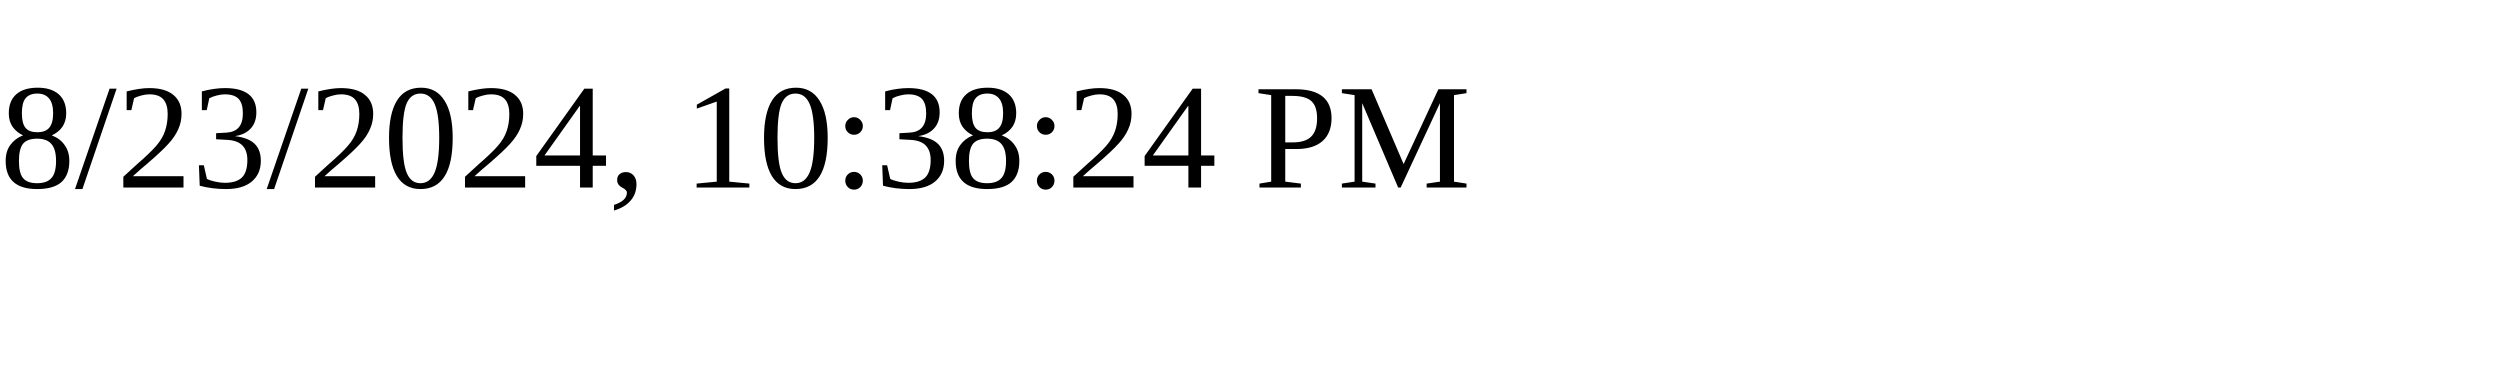
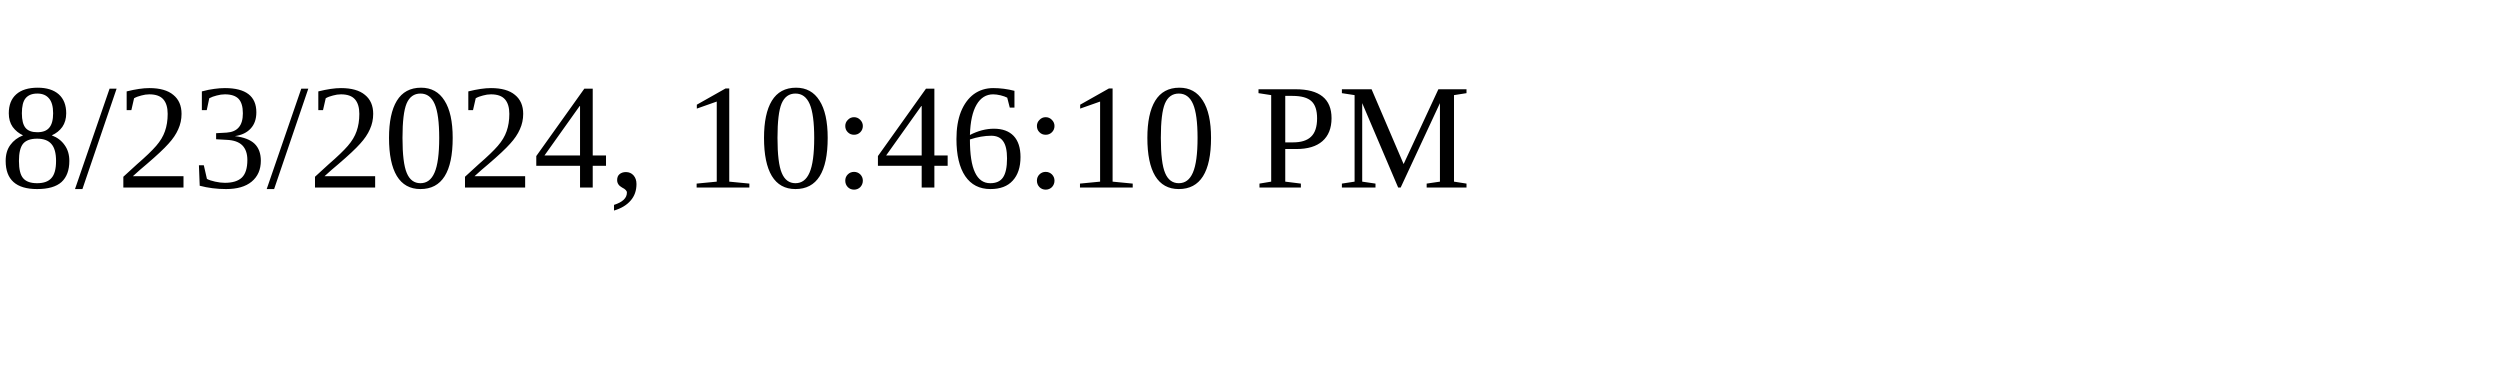
<svg xmlns="http://www.w3.org/2000/svg" height="30" width="200">
-   <text x="0" y="15">8/23/2024, 10:38:24 PM</text>
+   <text x="0" y="15">8/23/2024, 10:46:10 PM</text>
</svg>
